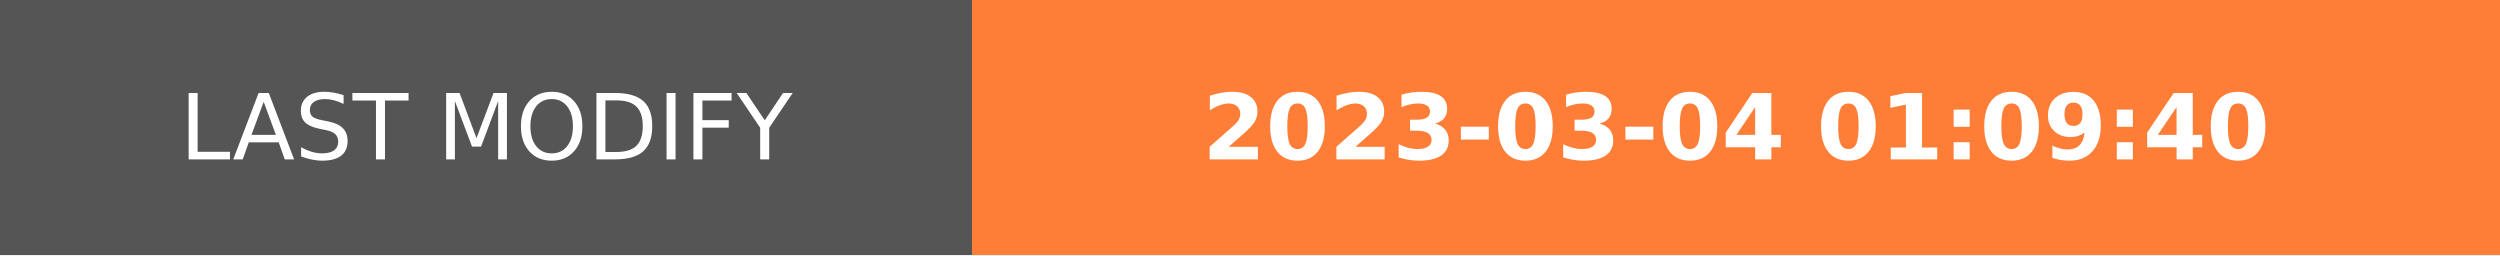
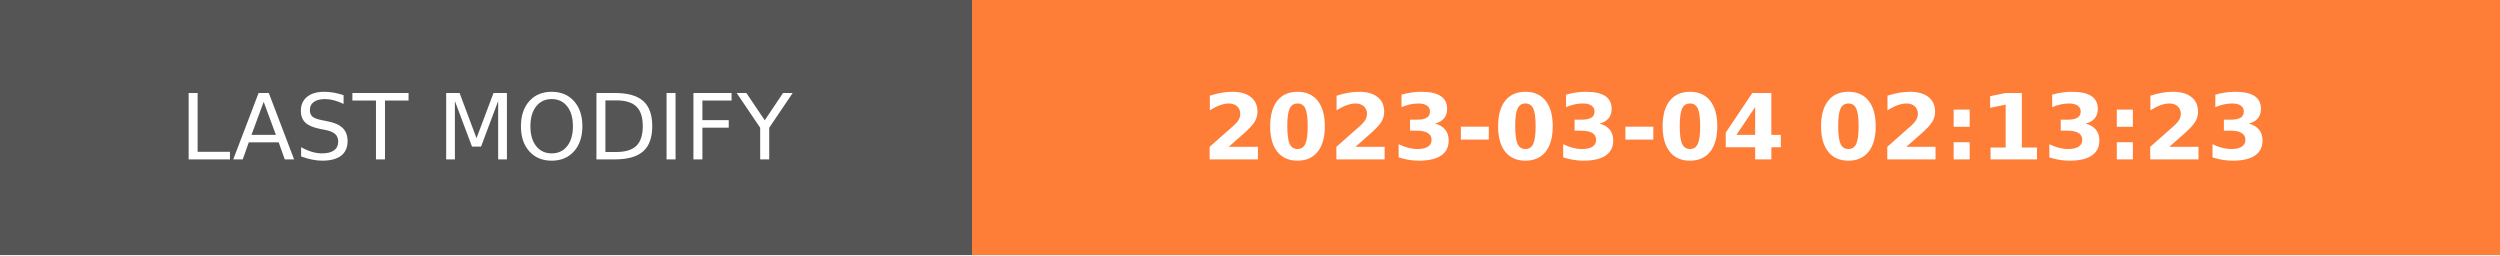
- <svg xmlns="http://www.w3.org/2000/svg" width="274.5" height="28" role="img" aria-label="LAST MODIFY: 2023-03-04 01:09:40">
+ <svg xmlns="http://www.w3.org/2000/svg" width="274.5" height="28" role="img" aria-label="LAST MODIFY: 2023-03-04 02:13:23">
  <g shape-rendering="crispEdges">
    <rect width="106.75" height="28" fill="#555" />
    <rect x="106.75" width="167.75" height="28" fill="#fe7d37" />
  </g>
  <g fill="#fff" text-anchor="middle" font-family="Verdana,Geneva,DejaVu Sans,sans-serif" text-rendering="geometricPrecision" font-size="100">
    <text transform="scale(.1)" x="533.75" y="175" textLength="827.5" fill="#fff">LAST MODIFY</text>
-     <text transform="scale(.1)" x="1906.25" y="175" textLength="1437.5" fill="#fff" font-weight="bold">2023-03-04 01:09:40</text>
+     <text transform="scale(.1)" x="1906.25" y="175" textLength="1437.5" fill="#fff" font-weight="bold">2023-03-04 02:13:23</text>
  </g>
</svg>
